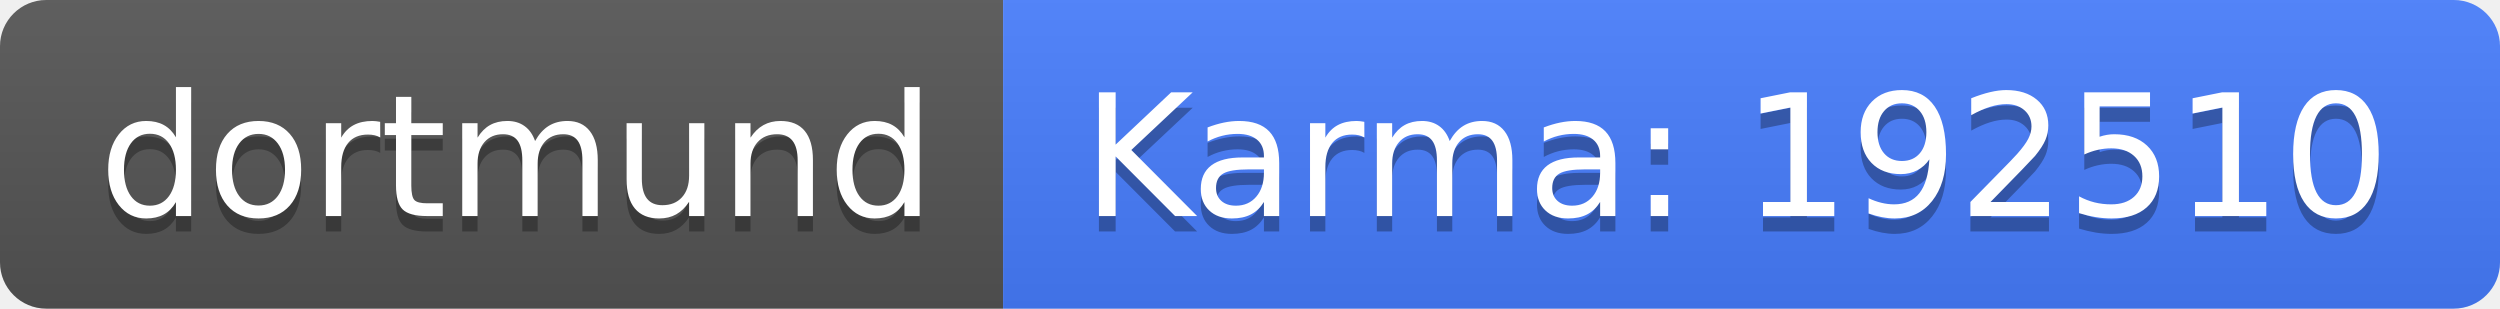
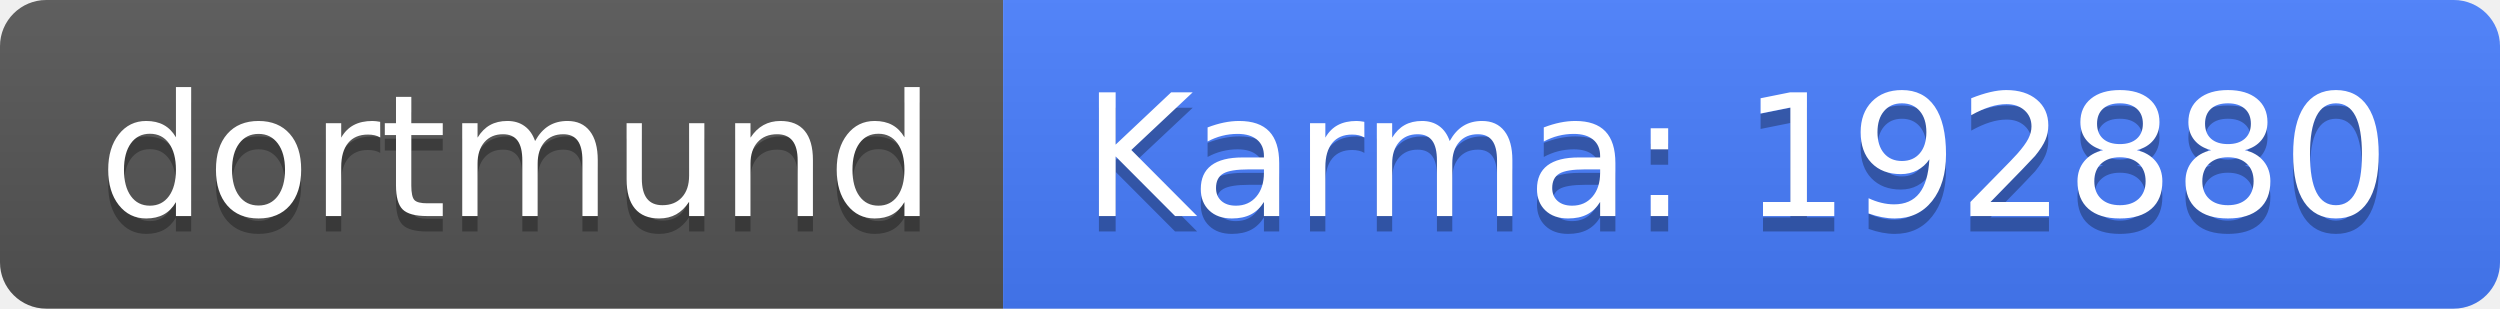
<svg xmlns="http://www.w3.org/2000/svg" width="162" height="20">
  <linearGradient id="b" x2="0" y2="100%">
    <stop offset="0" stop-color="#bbb" stop-opacity=".1" />
    <stop offset="1" stop-opacity=".1" />
  </linearGradient>
  <clipPath id="a">
    <rect width="162" height="20" rx="3" fill="#fff" />
  </clipPath>
  <g clip-path="url(#a)">
    <path fill="#555" d="M0 0h65v20H0z" />
    <path fill="#477eff" d="M65 0h97v20H65z" />
    <path fill="url(#b)" d="M0 0h162v20H0z" />
  </g>
  <g fill="#fff" text-anchor="middle" font-family="DejaVu Sans,Verdana,Geneva,sans-serif" font-size="110">
    <text x="335" y="150" fill="#010101" fill-opacity=".3" transform="scale(.1)" textLength="550">dortmund</text>
    <text x="335" y="140" transform="scale(.1)" textLength="550">dortmund</text>
-     <text x="1125" y="150" fill="#010101" fill-opacity=".3" transform="scale(.1)" textLength="870">Karma: 192510</text>
-     <text x="1125" y="140" transform="scale(.1)" textLength="870">Karma: 192510</text>
+     <text x="1125" y="150" fill="#010101" fill-opacity=".3" transform="scale(.1)" textLength="870">Karma: 192880</text>
+     <text x="1125" y="140" transform="scale(.1)" textLength="870">Karma: 192880</text>
  </g>
</svg>
